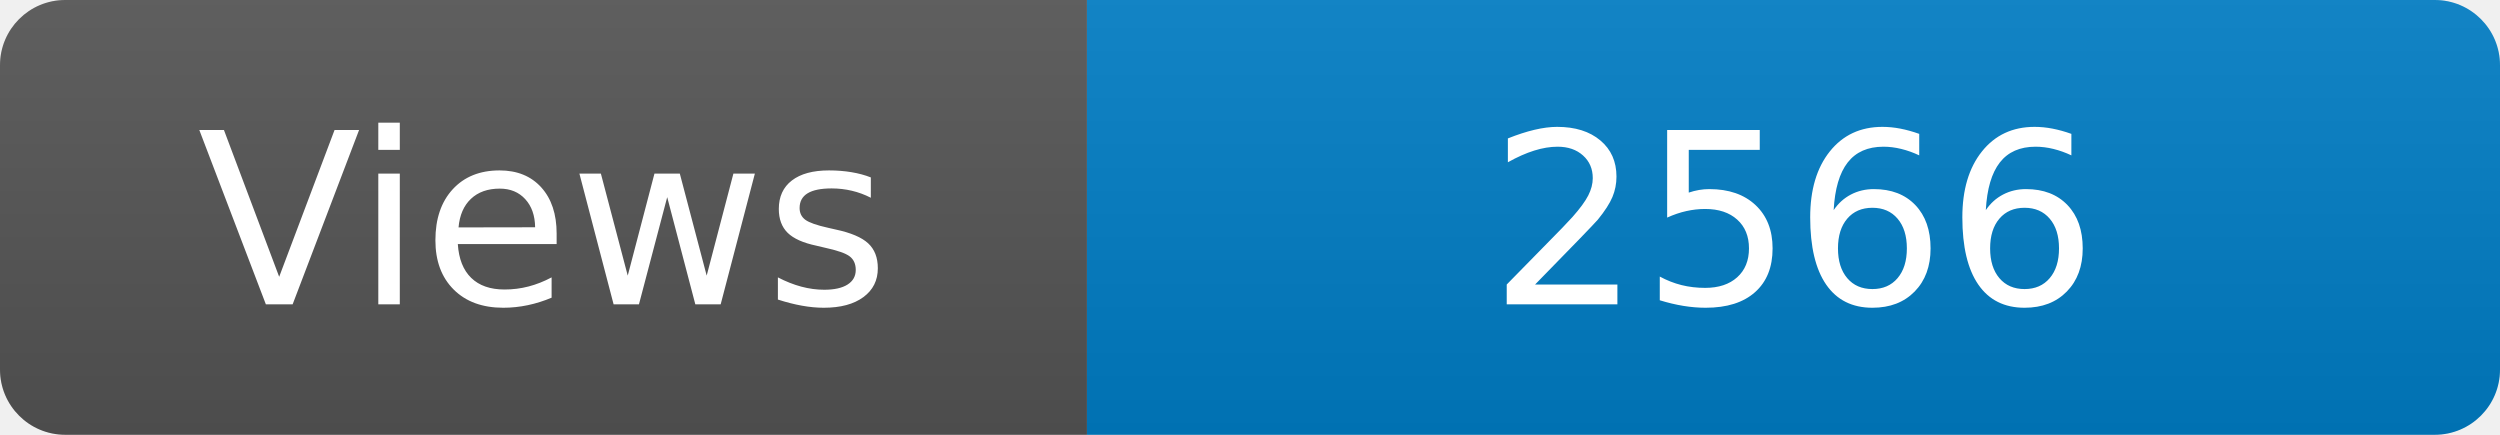
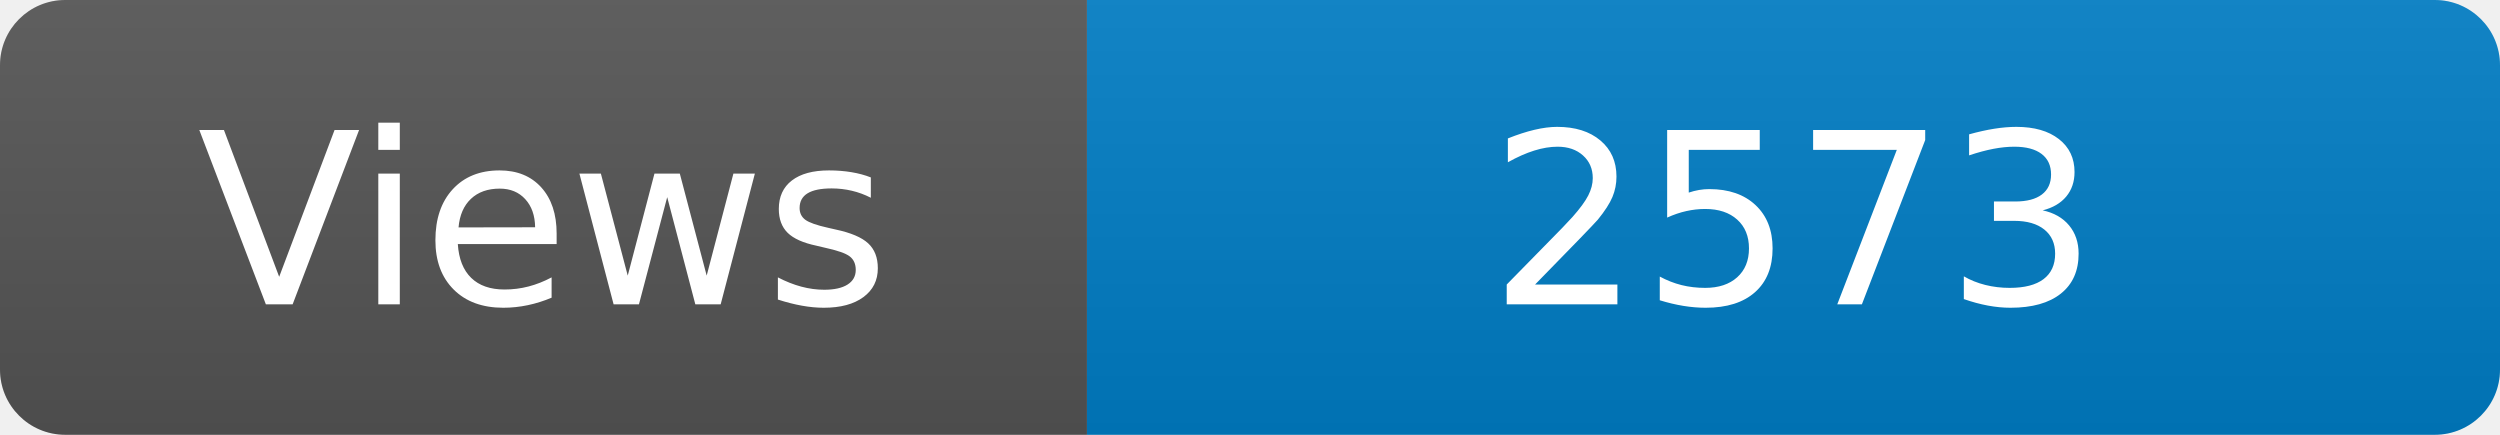
<svg xmlns="http://www.w3.org/2000/svg" width="115" height="20" role="img" aria-label="Maintained?: yes">
  <linearGradient id="s" x2="0" y2="100%">
    <stop offset="0" stop-color="#bbb" stop-opacity=".1" />
    <stop offset="1" stop-opacity=".1" />
  </linearGradient>
  <clipPath id="r">
    <rect width="115" height="20" rx="3" fill="#fff" />
  </clipPath>
  <g clip-path="url(#r)">
    <rect width="50" height="20" fill="#555" />
    <rect x="50" width="160" height="20" fill="#007ec6" />
    <rect width="115" height="20" fill="url(#s)" />
  </g>
  <g fill="#fff" text-anchor="middle" font-family="Verdana,Geneva,DejaVu Sans,sans-serif" font-size="110">
    <text x="250" y="140" transform="scale(.1)" fill="#fff">Views</text>
-     <text x="825" y="140" transform="scale(.1)" fill="#fff">2566</text>
+     <text x="825" y="140" transform="scale(.1)" fill="#fff">2573</text>
  </g>
</svg>
